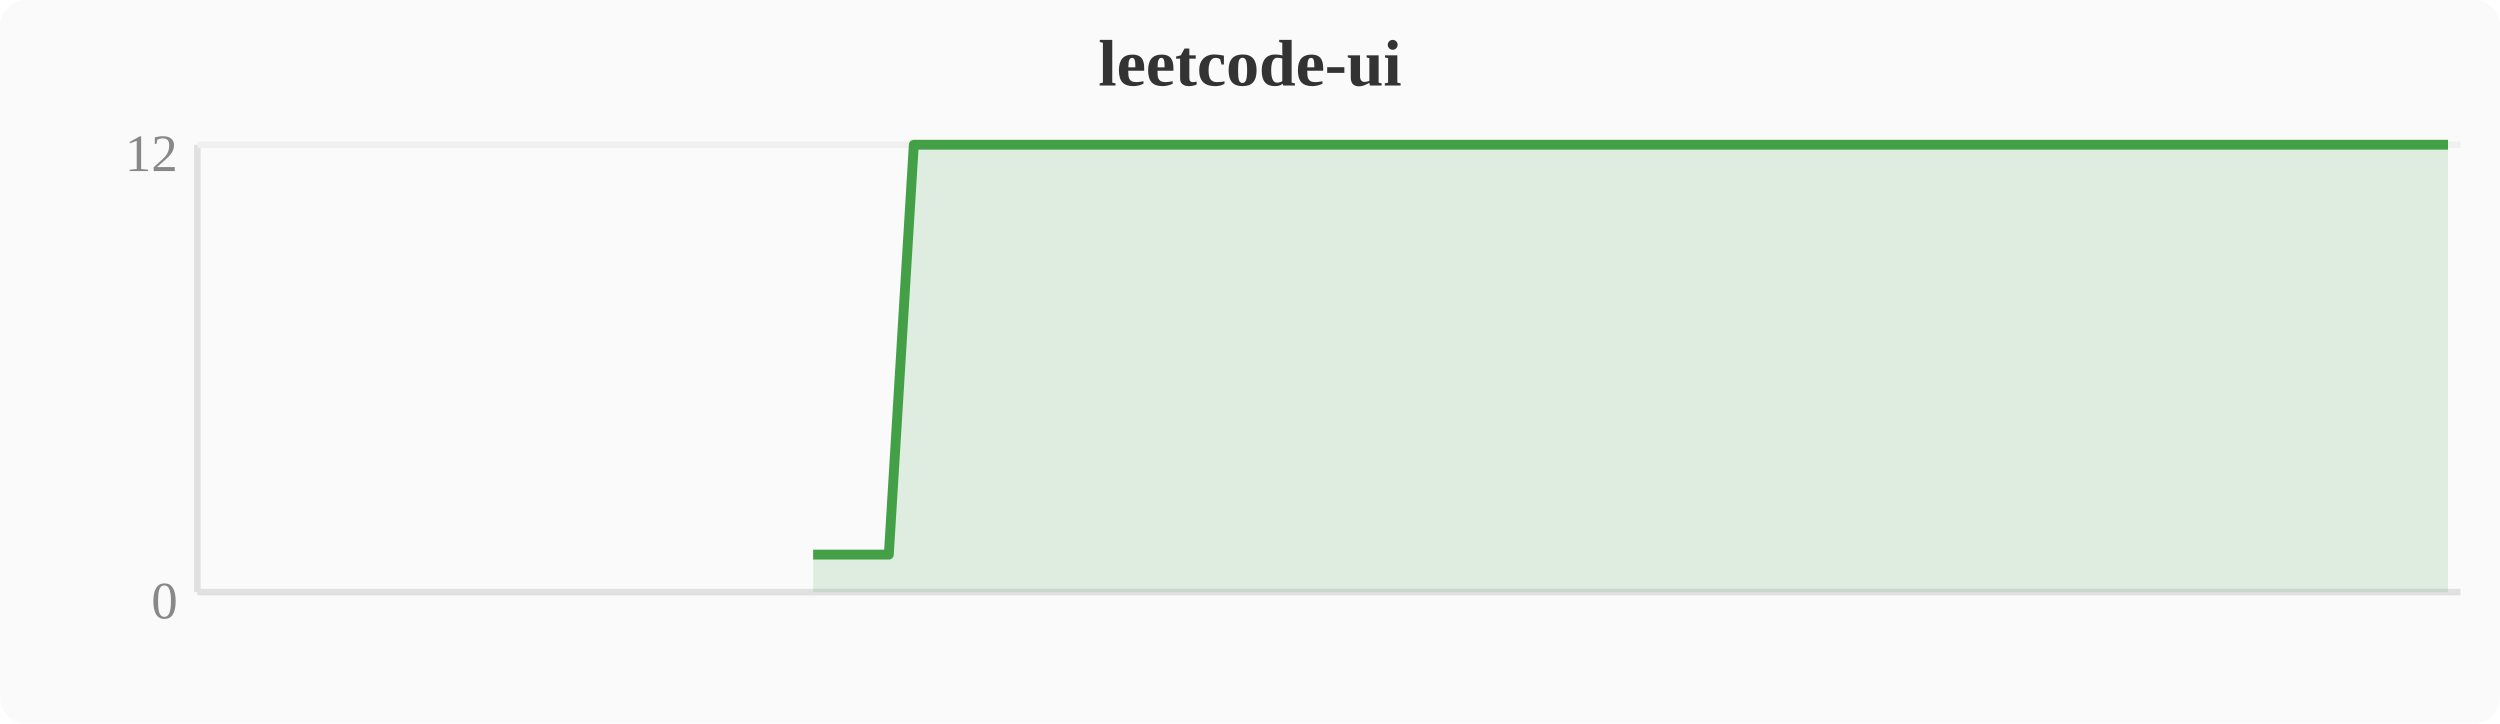
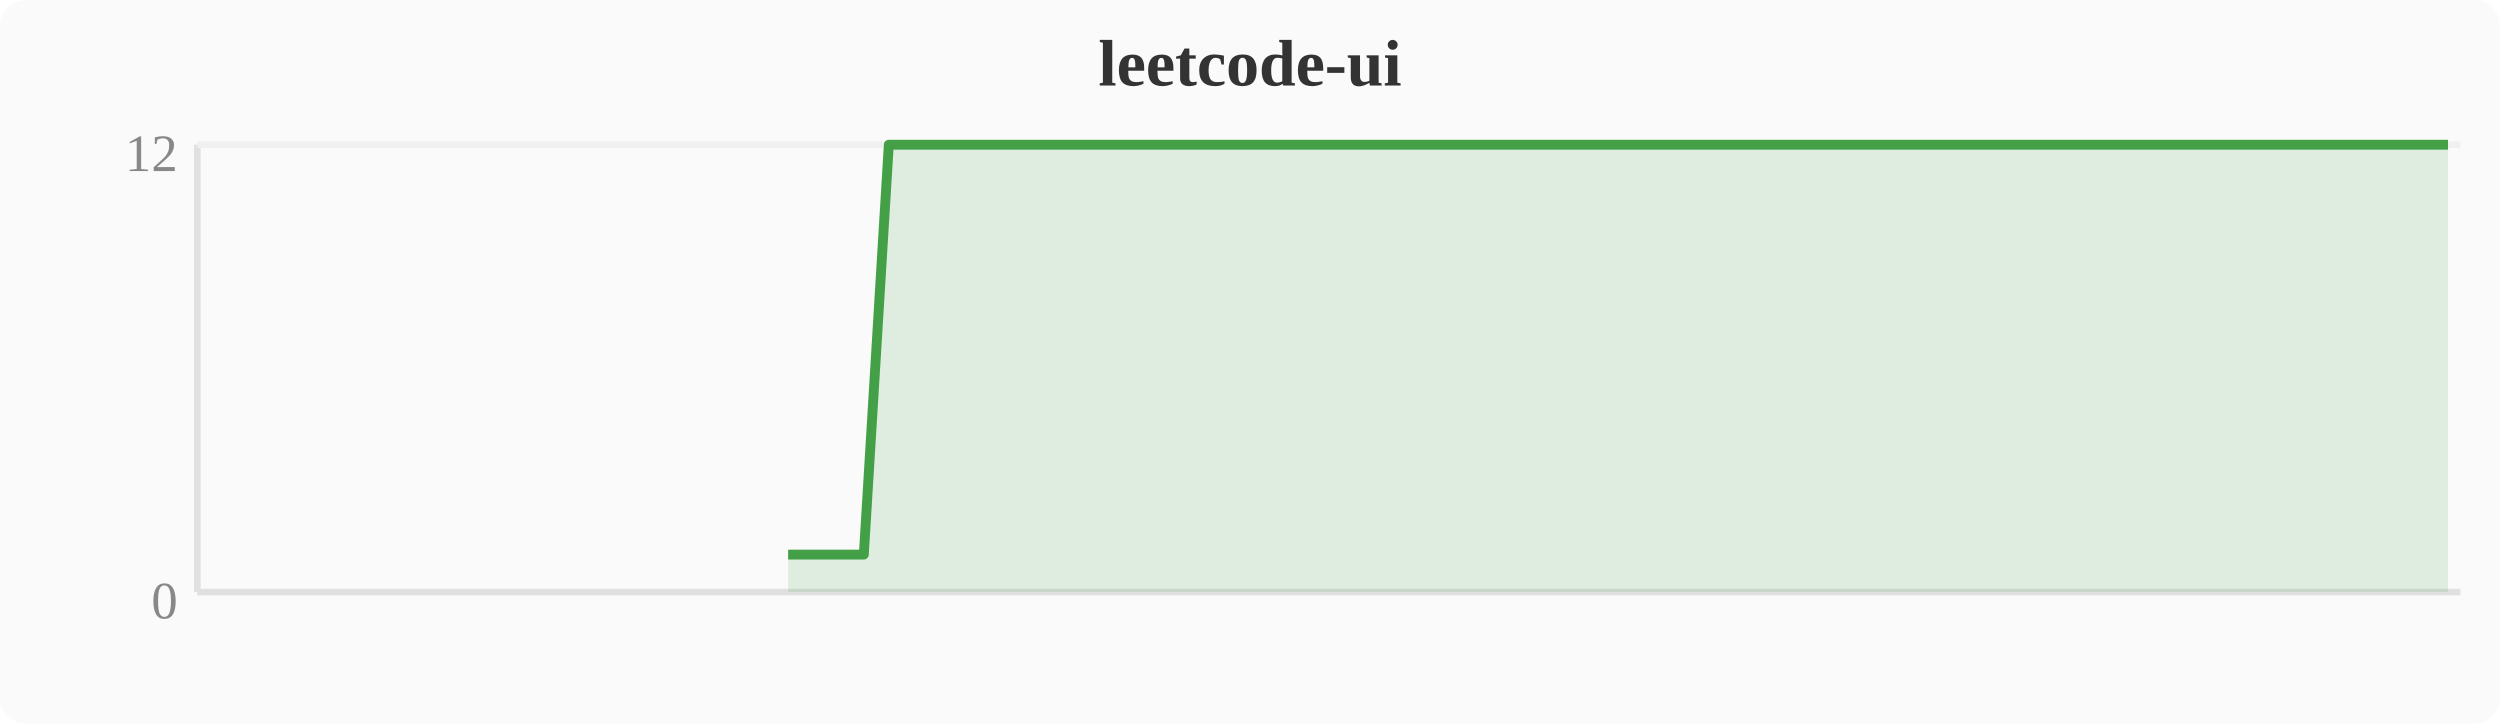
<svg xmlns="http://www.w3.org/2000/svg" width="380" height="110" viewBox="0 0 380 110">
  <rect width="380" height="110" fill="#fafafa" rx="4" />
  <text x="190" y="13" text-anchor="middle" font-size="10" font-weight="bold" fill="#333">leetcode-ui</text>
  <line x1="30" y1="22" x2="30" y2="90" stroke="#e0e0e0" stroke-width="1" />
  <line x1="30" y1="90" x2="374" y2="90" stroke="#e0e0e0" stroke-width="1" />
  <line x1="30" y1="22" x2="374" y2="22" stroke="#f0f0f0" stroke-width="1" />
  <text x="27" y="94" text-anchor="end" font-size="8" fill="#888">0</text>
  <text x="27" y="26" text-anchor="end" font-size="8" fill="#888">12</text>
-   <polygon points="123.6,84.3 127.5,84.3 131.3,84.3 135.1,84.3 138.9,22.0 142.8,22.0 146.6,22.0 150.4,22.0 154.2,22.0 158.0,22.0 161.9,22.0 165.7,22.0 169.5,22.0 173.3,22.0 177.2,22.0 181.0,22.0 184.8,22.0 188.6,22.0 192.4,22.0 196.3,22.0 200.1,22.0 203.9,22.0 207.7,22.0 211.6,22.0 215.4,22.0 219.2,22.0 223.0,22.0 226.8,22.0 230.7,22.0 234.5,22.0 238.3,22.0 242.1,22.0 246.0,22.0 249.8,22.0 253.6,22.0 257.4,22.0 261.2,22.0 265.1,22.0 268.9,22.0 272.7,22.0 276.5,22.0 280.4,22.0 284.2,22.0 288.0,22.0 291.8,22.0 295.6,22.0 299.5,22.0 303.3,22.0 307.1,22.0 310.9,22.0 314.8,22.0 318.6,22.0 322.4,22.0 326.2,22.0 330.0,22.0 333.9,22.0 337.7,22.0 341.5,22.0 345.3,22.0 349.2,22.0 353.0,22.0 356.8,22.0 360.6,22.0 364.4,22.0 368.3,22.0 372.1,22.0 372.1,90 123.6,90" fill="#43a047" opacity="0.15" />
-   <polyline points="123.6,84.3 127.5,84.3 131.3,84.3 135.1,84.3 138.9,22.0 142.8,22.0 146.6,22.0 150.4,22.0 154.2,22.0 158.0,22.0 161.9,22.0 165.7,22.0 169.5,22.0 173.3,22.0 177.2,22.0 181.0,22.0 184.8,22.0 188.6,22.0 192.4,22.0 196.3,22.0 200.1,22.0 203.9,22.0 207.7,22.0 211.6,22.0 215.4,22.0 219.2,22.0 223.0,22.0 226.8,22.0 230.7,22.0 234.5,22.0 238.3,22.0 242.1,22.0 246.0,22.0 249.8,22.0 253.6,22.0 257.4,22.0 261.2,22.0 265.1,22.0 268.9,22.0 272.7,22.0 276.5,22.0 280.4,22.0 284.2,22.0 288.0,22.0 291.8,22.0 295.6,22.0 299.5,22.0 303.3,22.0 307.1,22.0 310.9,22.0 314.8,22.0 318.6,22.0 322.4,22.0 326.2,22.0 330.0,22.0 333.9,22.0 337.7,22.0 341.5,22.0 345.3,22.0 349.2,22.0 353.0,22.0 356.8,22.0 360.6,22.0 364.4,22.0 368.3,22.0 372.1,22.0" fill="none" stroke="#43a047" stroke-width="1.5" stroke-linejoin="round" />
+   <polygon points="119.8,84.3 123.6,84.3 127.5,84.3 131.3,84.3 135.1,22.0 138.9,22.0 142.8,22.0 146.6,22.0 150.4,22.0 154.2,22.0 158.0,22.0 161.9,22.0 165.7,22.0 169.5,22.0 173.3,22.0 177.2,22.0 181.0,22.0 184.8,22.0 188.6,22.0 192.4,22.0 196.3,22.0 200.1,22.0 203.9,22.0 207.7,22.0 211.6,22.0 215.4,22.0 219.2,22.0 223.0,22.0 226.8,22.0 230.7,22.0 234.5,22.0 238.3,22.0 242.1,22.0 246.0,22.0 249.8,22.0 253.6,22.0 257.4,22.0 261.2,22.0 265.1,22.0 268.9,22.0 272.7,22.0 276.5,22.0 280.4,22.0 284.2,22.0 288.0,22.0 291.8,22.0 295.6,22.0 299.5,22.0 303.3,22.0 307.1,22.0 310.9,22.0 314.8,22.0 318.6,22.0 322.4,22.0 326.2,22.0 330.0,22.0 333.9,22.0 337.7,22.0 341.5,22.0 345.3,22.0 349.2,22.0 353.0,22.0 356.8,22.0 360.6,22.0 364.4,22.0 368.3,22.0 372.1,22.0 372.1,90 119.8,90" fill="#43a047" opacity="0.15" />
+   <polyline points="119.8,84.3 123.6,84.3 127.5,84.3 131.3,84.3 135.1,22.0 138.9,22.0 142.8,22.0 146.6,22.0 150.4,22.0 154.2,22.0 158.0,22.0 161.9,22.0 165.7,22.0 169.5,22.0 173.3,22.0 177.2,22.0 181.0,22.0 184.8,22.0 188.6,22.0 192.4,22.0 196.3,22.0 200.1,22.0 203.9,22.0 207.7,22.0 211.6,22.0 215.4,22.0 219.2,22.0 223.0,22.0 226.8,22.0 230.7,22.0 234.5,22.0 238.3,22.0 242.1,22.0 246.0,22.0 249.8,22.0 253.6,22.0 257.4,22.0 261.2,22.0 265.1,22.0 268.9,22.0 272.7,22.0 276.5,22.0 280.4,22.0 284.2,22.0 288.0,22.0 291.8,22.0 295.6,22.0 299.5,22.0 303.3,22.0 307.1,22.0 310.9,22.0 314.8,22.0 318.6,22.0 322.4,22.0 326.2,22.0 330.0,22.0 333.9,22.0 337.7,22.0 341.5,22.0 345.3,22.0 349.2,22.0 353.0,22.0 356.8,22.0 360.6,22.0 364.4,22.0 368.3,22.0 372.1,22.0" fill="none" stroke="#43a047" stroke-width="1.5" stroke-linejoin="round" />
</svg>
